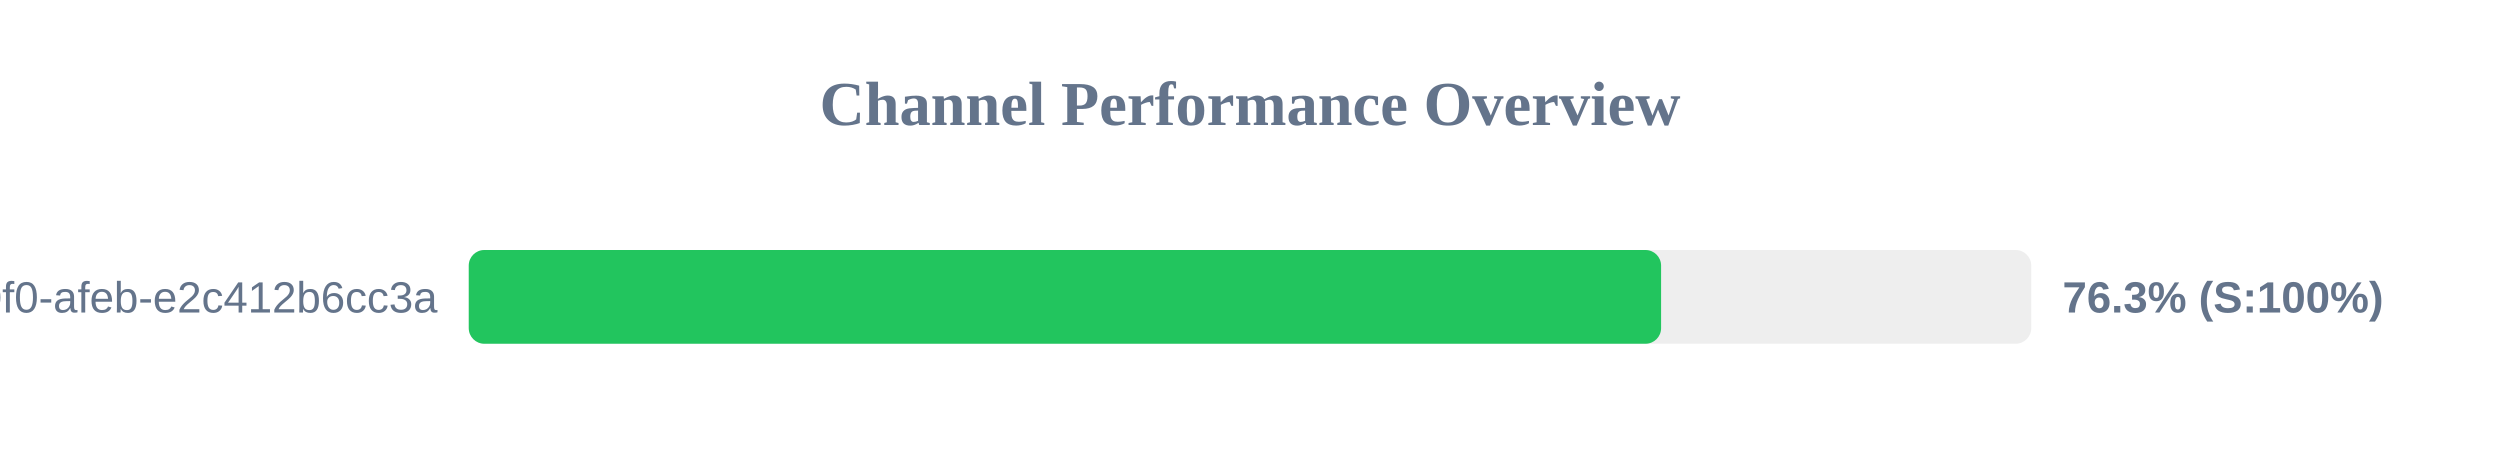
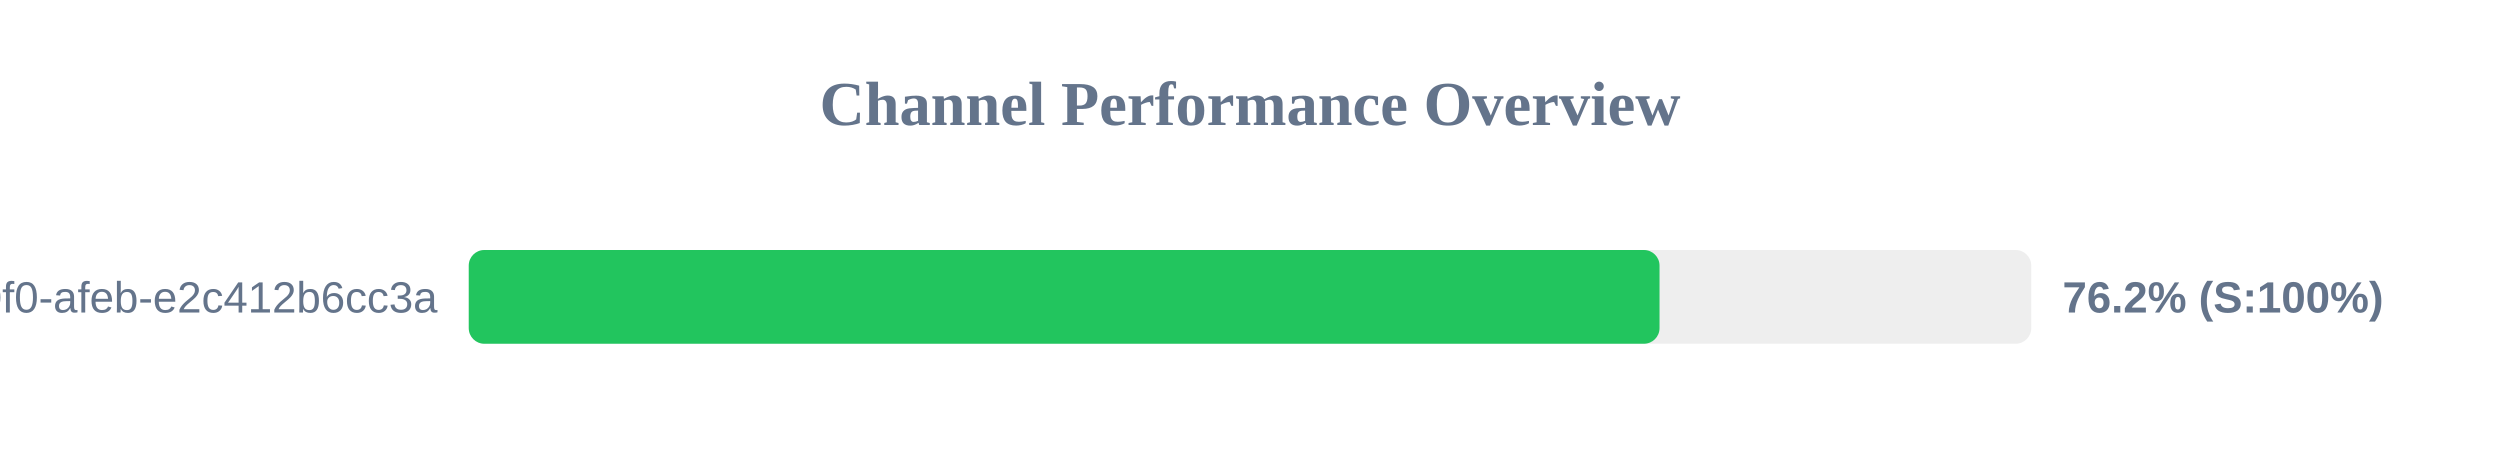
<svg xmlns="http://www.w3.org/2000/svg" width="800" height="150" version="1.1">
  <style>
        .row { font: 14px Arial; fill: #64748b; }
        .score { font: bold 14px Arial; fill: #64748b; }
    </style>
  <text x="400" y="40" text-anchor="middle" font-size="20px" font-weight="bold" fill="#64748b">Channel Performance Overview</text>
  <rect x="150" y="80" width="500" height="30" fill="#eee" rx="5" />
-   <rect x="150" y="80" width="381.55" height="30" fill="#22c55e" rx="5" />
+   <rect x="150" y="80" width="381.05" height="30" fill="#22c55e" rx="5" />
  <text x="140" y="100" text-anchor="end" class="row">?uuid=c6e02cd8-ce11-40f0-afeb-e2c412b6cc3a</text>
-   <text x="660" y="100" text-anchor="start" class="score">76.3% (S:100%)</text>
+   <text x="660" y="100" text-anchor="start" class="score">76.2% (S:100%)</text>
</svg>
